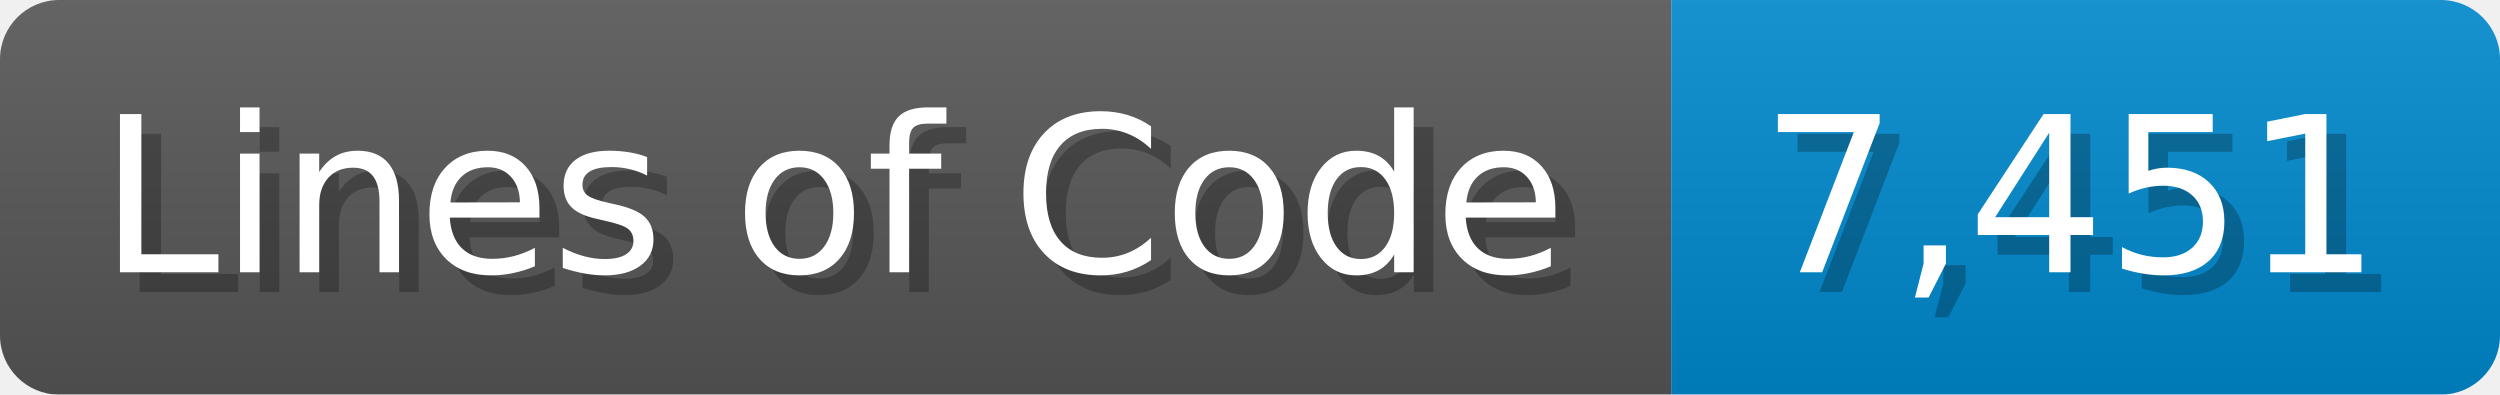
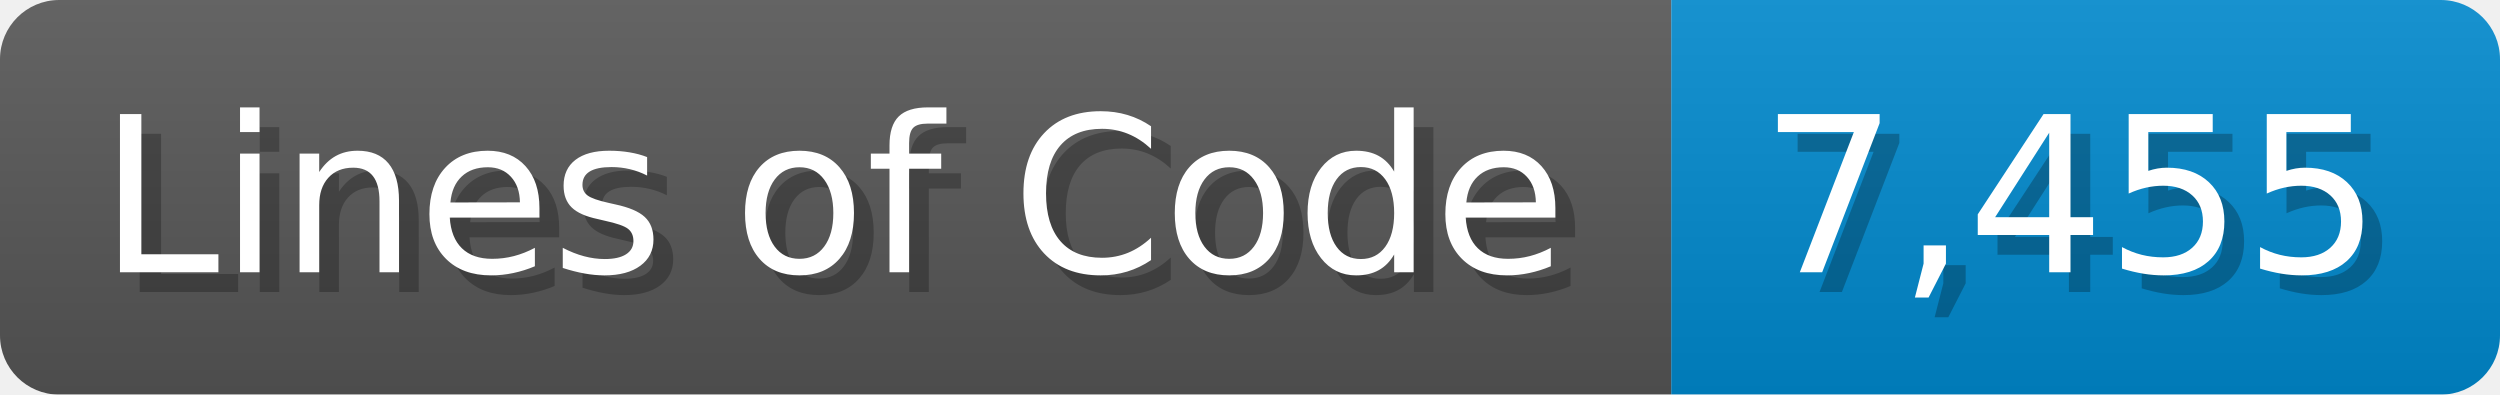
<svg xmlns="http://www.w3.org/2000/svg" width="126.7" height="20" viewBox="0 0 1267 200">
  <linearGradient id="a" x2="0" y2="100%">
    <stop offset="0" stop-opacity=".1" stop-color="#EEE" />
    <stop offset="1" stop-opacity=".1" />
  </linearGradient>
  <mask id="m">
    <rect width="1267" height="200" rx="30" fill="#FFF" />
  </mask>
  <g mask="url(#m)">
    <rect width="847" height="200" fill="#555" />
    <rect width="420" height="200" fill="#08C" x="847" />
    <rect width="1267" height="200" fill="url(#a)" />
  </g>
  <g fill="#fff" text-anchor="start" font-family="Verdana,DejaVu Sans,sans-serif" font-size="110">
    <text x="60" y="148" textLength="747" fill="#000" opacity="0.25">Lines of Code</text>
    <text x="50" y="138" textLength="747">Lines of Code</text>
-     <text x="902" y="148" textLength="320" fill="#000" opacity="0.25">7,451</text>
-     <text x="892" y="138" textLength="320">7,451</text>
+     <text x="902" y="148" textLength="320" fill="#000" opacity="0.25">7,455</text>
+     <text x="892" y="138" textLength="320">7,455</text>
  </g>
</svg>
